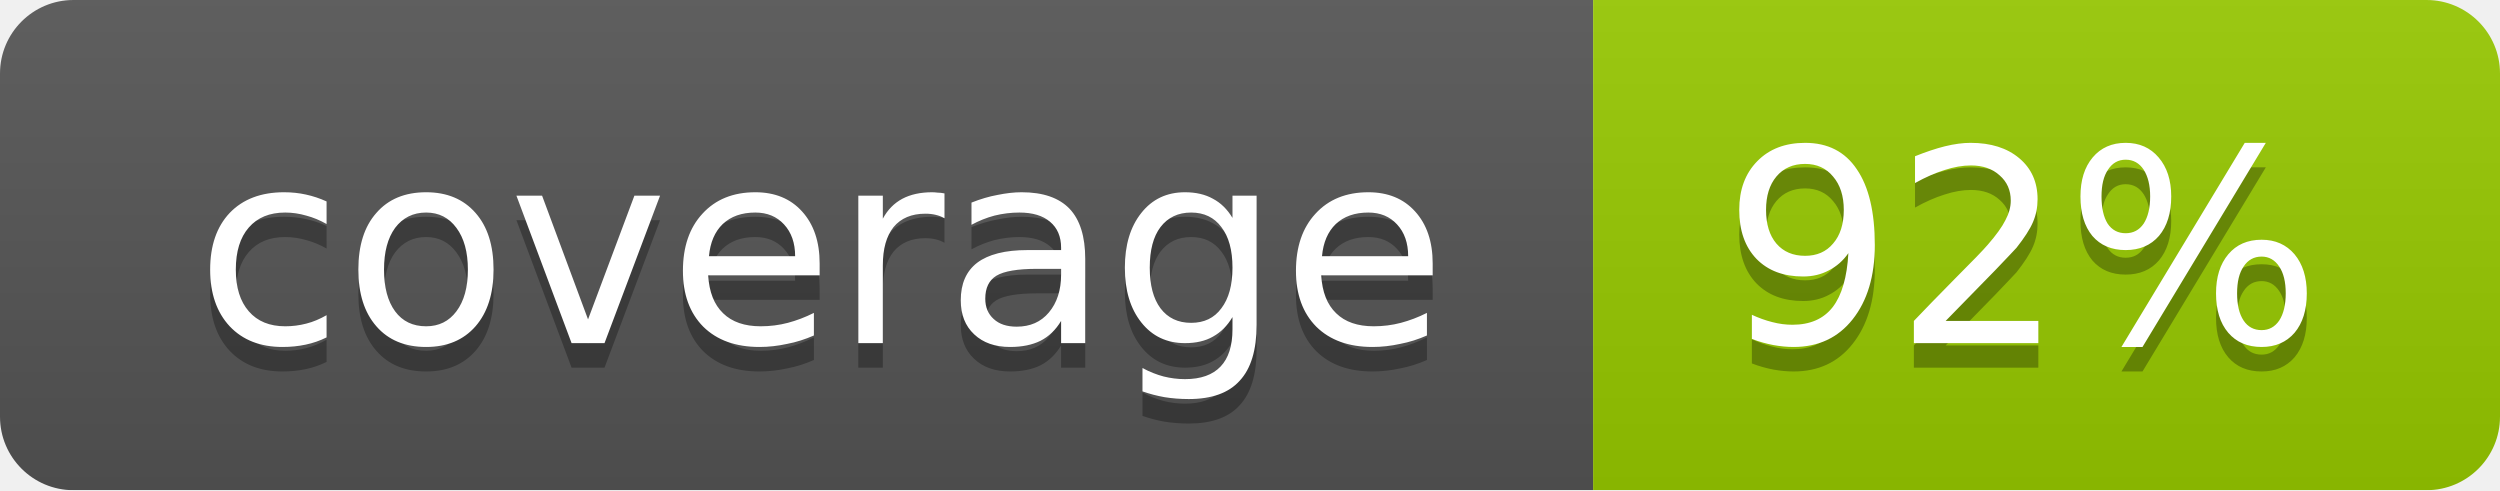
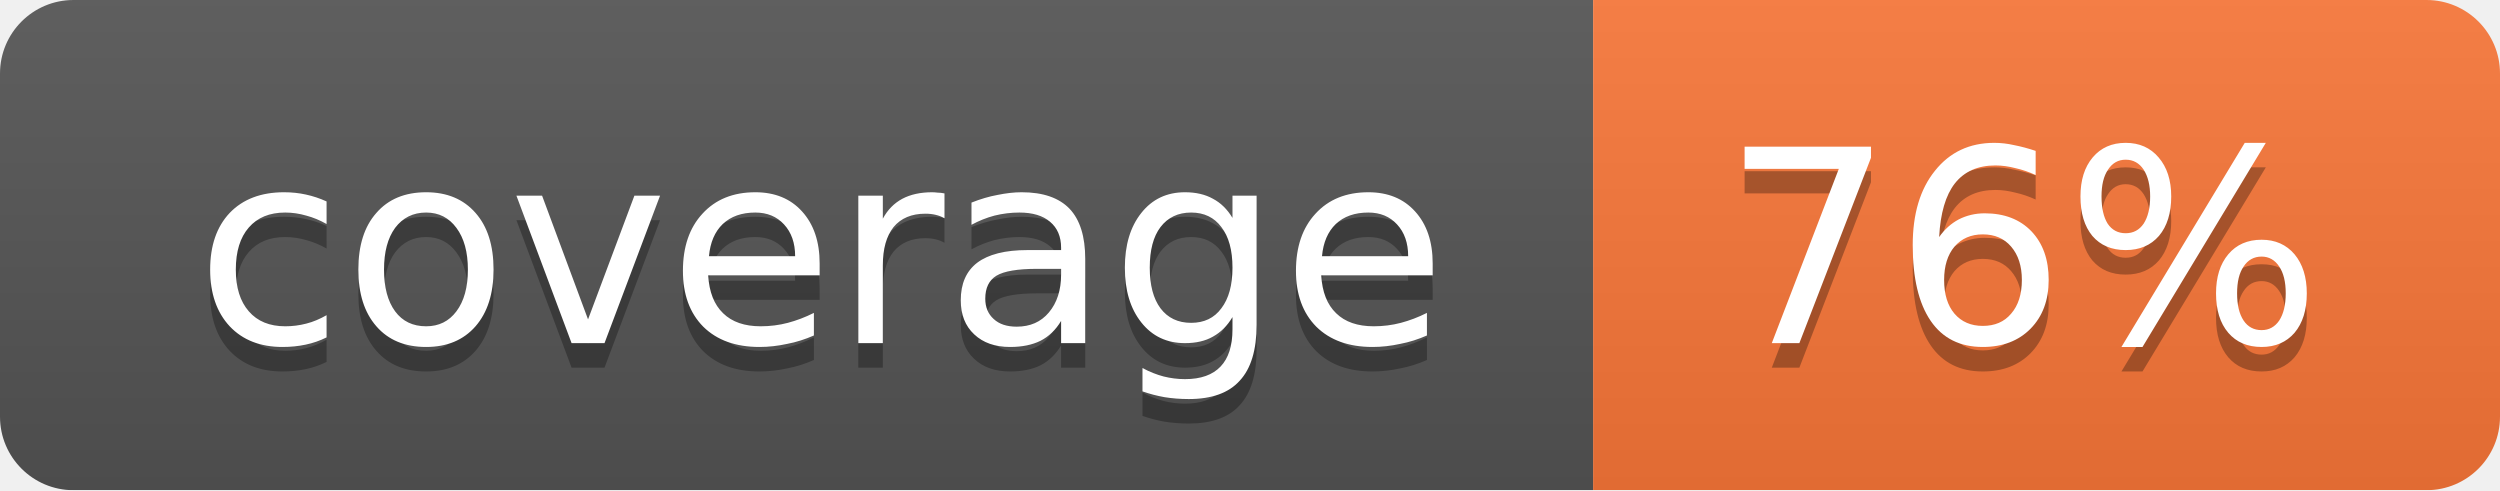
<svg xmlns="http://www.w3.org/2000/svg" width="102" height="20">
  <linearGradient id="smooth" x2="0" y2="100%">
    <stop offset="0" stop-color="#bbb" stop-opacity=".1" />
    <stop offset="1" stop-opacity=".1" />
  </linearGradient>
  <mask id="round">
    <rect width="102" height="20" rx="3" fill="#fff" />
  </mask>
  <g mask="url(#round)">
    <rect width="65" height="20" fill="#555" />
-     <rect x="65" width="37" height="20" fill="#97ca00" />
+     <rect x="65" width="37" height="20" fill="#fa7739" />
    <rect width="102" height="20" fill="url(#smooth)" />
  </g>
  <g fill="#fff" text-anchor="middle" font-family="DejaVu Sans,Verdana,Geneva,sans-serif" font-size="11">
    <text x="33.5" y="15" fill="#010101" fill-opacity=".3">coverage</text>
    <text x="33.5" y="14">coverage</text>
-     <text x="82.5" y="15" fill="#010101" fill-opacity=".3">92%</text>
-     <text x="82.5" y="14">92%</text>
+     <text x="82.5" y="15" fill="#010101" fill-opacity=".3">76%</text>
+     <text x="82.5" y="14">76%</text>
  </g>
</svg>
